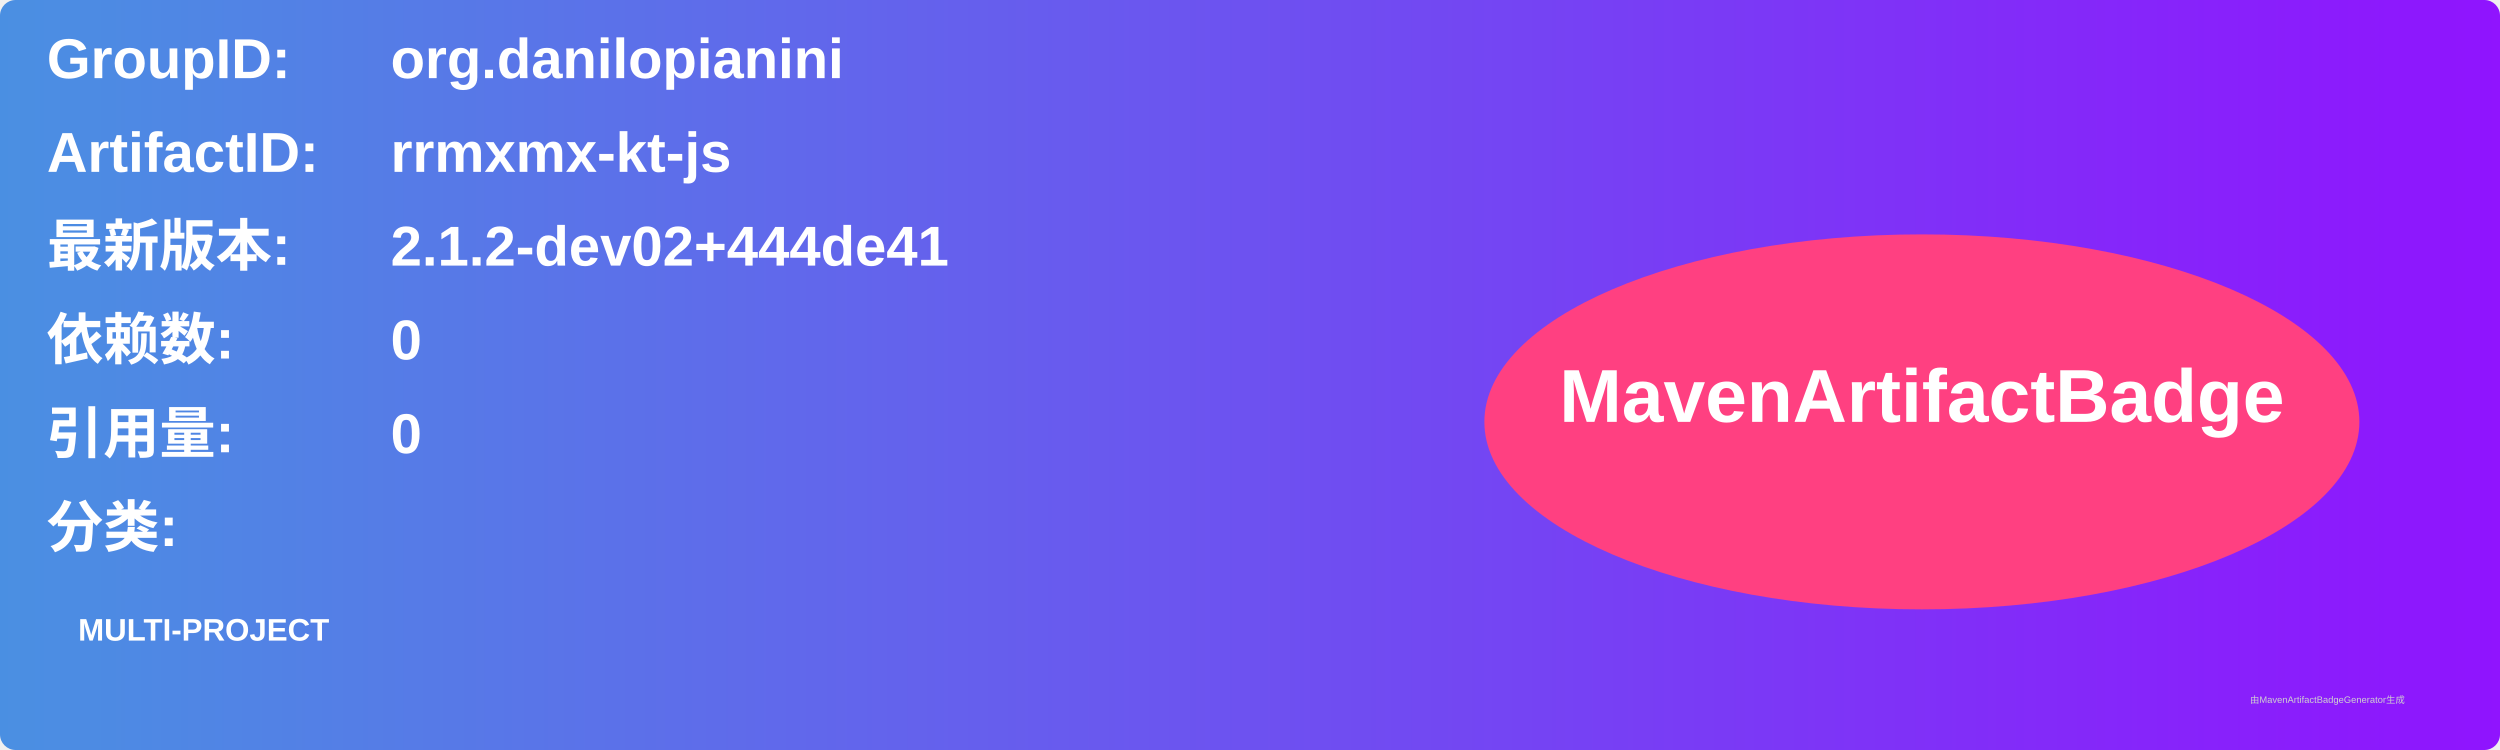
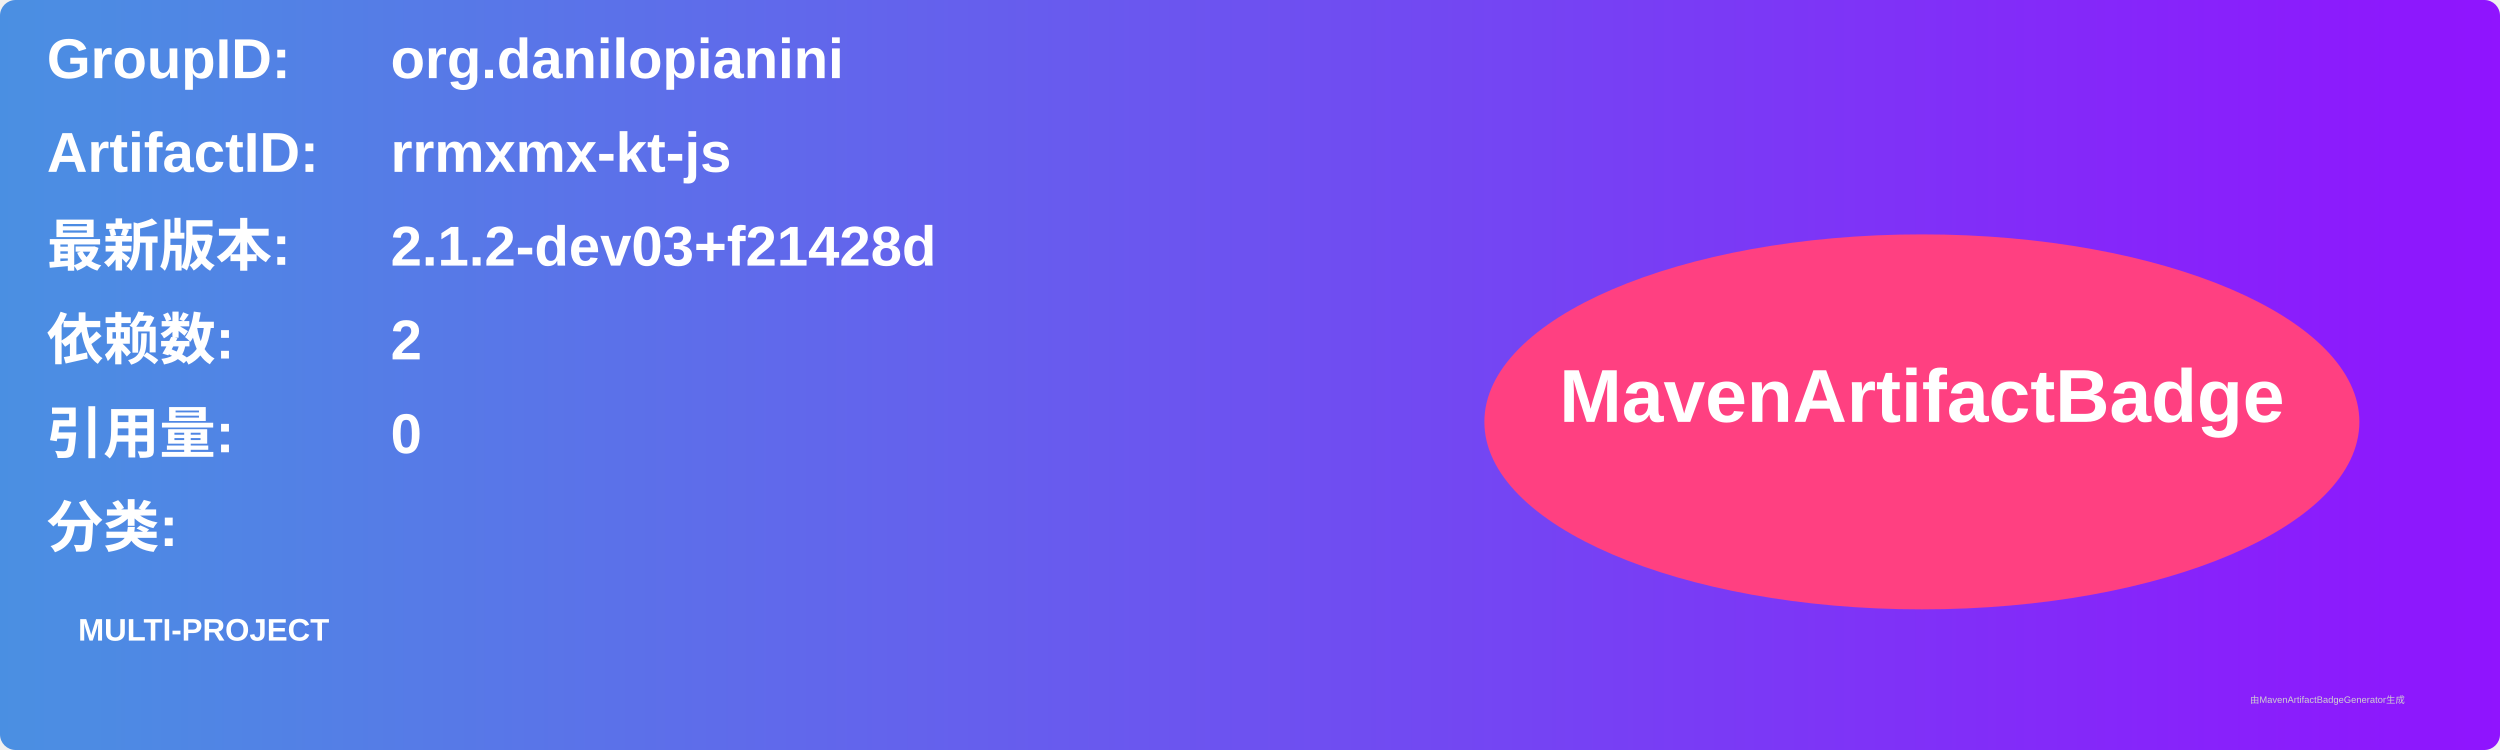
<svg xmlns="http://www.w3.org/2000/svg" width="800" height="240" viewBox="0 0 800 240">
  <linearGradient id="grad" x1="0%" y1="0%" x2="100%" y2="0%">
    <stop offset="0%" stop-color="#4a90e2" />
    <stop offset="100%" stop-color="#9013fe" />
  </linearGradient>
  <rect width="100%" height="100%" rx="5" ry="5" fill="url(#grad)" />
  <g transform="translate(15, 15)">
    <text x="0" y="10" font-family="Arial" font-size="18" fill="white" font-weight="bold" width="260">GroupID:</text>
    <text x="110" y="10" font-family="Arial" font-size="18" fill="white" font-weight="bold" width="460">org.danilopianini</text>
    <text x="0" y="40" font-family="Arial" font-size="18" fill="white" font-weight="bold" width="260">ArtifactID:</text>
    <text x="110" y="40" font-family="Arial" font-size="18" fill="white" font-weight="bold" width="460">rrmxmx-kt-js</text>
    <text x="0" y="70" font-family="Arial" font-size="18" fill="white" font-weight="bold">最新版本:</text>
    <text x="110" y="70" font-family="Arial" font-size="18" fill="white" font-weight="bold">
-       <tspan font-weight="bold">2.1.2-dev02+444de41</tspan>
+       <tspan font-weight="bold">2.1.2-dev03+f21428d</tspan>
    </text>
    <text x="0" y="100" font-family="Arial" font-size="18" fill="white" font-weight="bold">依赖数: </text>
    <text x="110" y="100" font-family="Arial" font-size="18" fill="white">
-       <tspan font-weight="bold">0</tspan>
+       <tspan font-weight="bold">2</tspan>
    </text>
    <text x="0" y="130" font-family="Arial" font-size="18" fill="white" font-weight="bold">引用量: </text>
    <text x="110" y="130" font-family="Arial" font-size="18" fill="white">
      <tspan font-weight="bold">0</tspan>
    </text>
    <text x="0" y="160" font-family="Arial" font-size="18" fill="white" font-weight="bold">分类:</text>
    <text x="10" y="190" font-family="Arial" font-size="10" fill="white">
      <tspan font-weight="bold">MULTI-PROJECT</tspan>
    </text>
    <ellipse cx="600" cy="120" rx="140" ry="60" fill="#ff4081" />
    <text x="600" y="120" text-anchor="middle" font-family="Arial" font-size="24" fill="white" font-weight="bold">MavenArtifactBadge</text>
  </g>
  <text x="720" y="225" font-family="Arial" font-size="3" fill="#d0d0d0">由MavenArtifactBadgeGenerator生成</text>
</svg>
